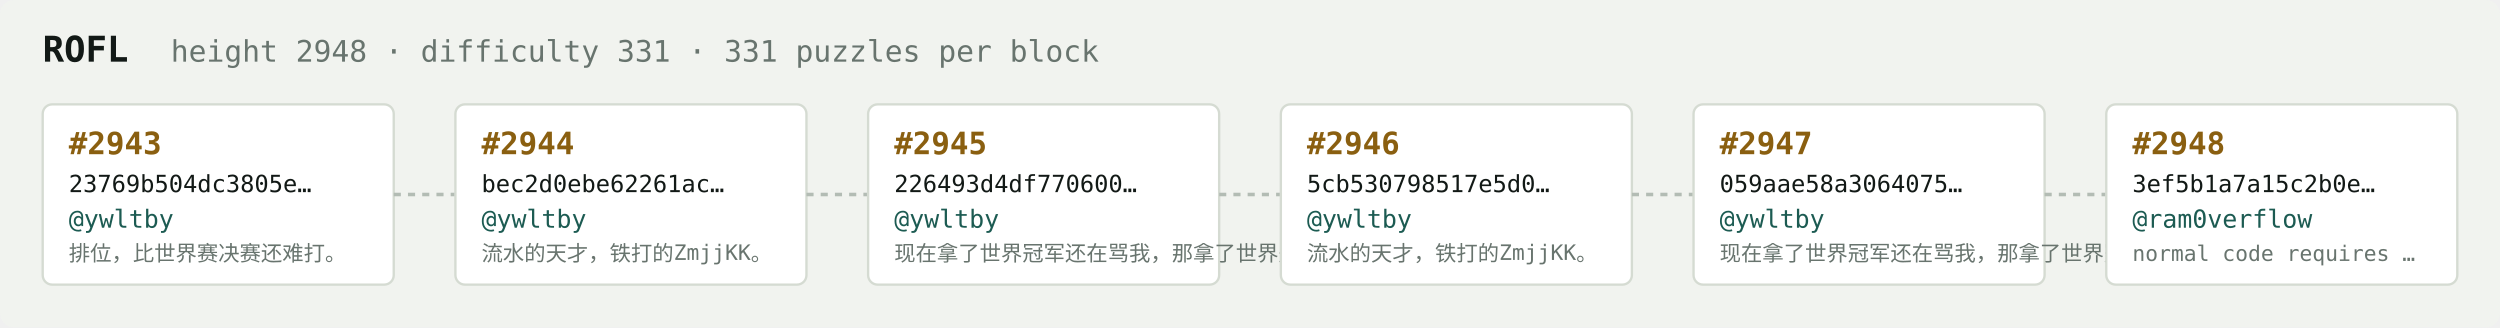
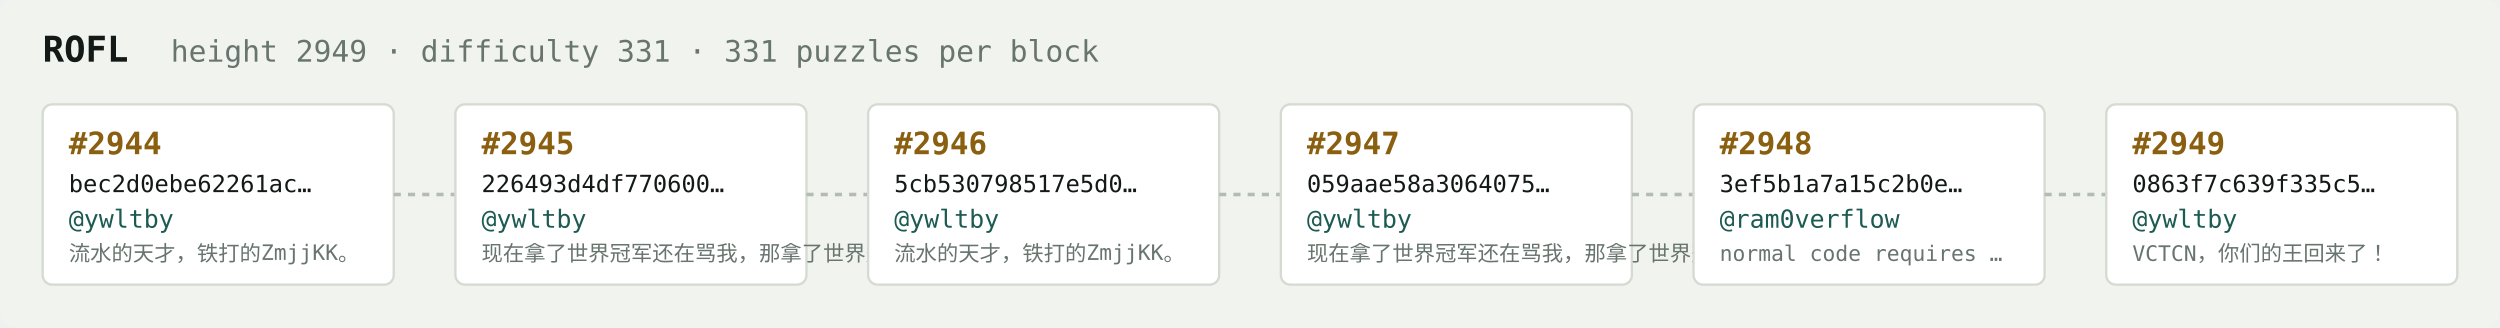
<svg xmlns="http://www.w3.org/2000/svg" width="1054" height="138" viewBox="0 0 1054 138" font-family="ui-monospace,SFMono-Regular,Menlo,monospace">
  <rect fill="#f1f3ef" width="1054" height="138" rx="6" />
  <text x="18" y="26" fill="#121916" font-size="15" font-weight="700">ROFL</text>
-   <text x="72" y="26" fill="#68746e" font-size="12.5">height 2948 · difficulty 331 · 331 puzzles per block</text>
+   <text x="72" y="26" fill="#68746e" font-size="12.5">height 2949 · difficulty 331 · 331 puzzles per block</text>
  <rect x="18" y="44" width="148" height="76" rx="4" fill="#ffffff" stroke="#d5dbd2" stroke-width="1" />
-   <text x="29" y="65" fill="#8a5f10" font-size="13" font-weight="700">#2943</text>
-   <text x="29" y="81" fill="#121916" font-size="10">23769b504dc3805e…</text>
+   <text x="29" y="65" fill="#8a5f10" font-size="13" font-weight="700">#2944</text>
+   <text x="29" y="81" fill="#121916" font-size="10">bec2d0ebe62261ac…</text>
  <text x="29" y="96" fill="#1c5b52" font-size="10.5">@ywltby</text>
-   <text x="29" y="110" fill="#68746e" font-size="9">排位，比世界赛决赛还难打。</text>
+   <text x="29" y="110" fill="#68746e" font-size="9">流水的天才，铁打的ZmjjKK。</text>
  <line x1="166" y1="82.0" x2="192" y2="82.0" stroke="#b3bcb4" stroke-width="1.5" stroke-dasharray="3 3" />
  <rect x="192" y="44" width="148" height="76" rx="4" fill="#ffffff" stroke="#d5dbd2" stroke-width="1" />
-   <text x="203" y="65" fill="#8a5f10" font-size="13" font-weight="700">#2944</text>
-   <text x="203" y="81" fill="#121916" font-size="10">bec2d0ebe62261ac…</text>
+   <text x="203" y="65" fill="#8a5f10" font-size="13" font-weight="700">#2945</text>
+   <text x="203" y="81" fill="#121916" font-size="10">226493d4df770600…</text>
  <text x="203" y="96" fill="#1c5b52" font-size="10.5">@ywltby</text>
-   <text x="203" y="110" fill="#68746e" font-size="9">流水的天才，铁打的ZmjjKK。</text>
+   <text x="203" y="110" fill="#68746e" font-size="9">现在拿了世界冠军还在骂我，那拿了世界冠军有…</text>
  <line x1="340" y1="82.0" x2="366" y2="82.0" stroke="#b3bcb4" stroke-width="1.5" stroke-dasharray="3 3" />
  <rect x="366" y="44" width="148" height="76" rx="4" fill="#ffffff" stroke="#d5dbd2" stroke-width="1" />
-   <text x="377" y="65" fill="#8a5f10" font-size="13" font-weight="700">#2945</text>
-   <text x="377" y="81" fill="#121916" font-size="10">226493d4df770600…</text>
+   <text x="377" y="65" fill="#8a5f10" font-size="13" font-weight="700">#2946</text>
+   <text x="377" y="81" fill="#121916" font-size="10">5cb530798517e5d0…</text>
  <text x="377" y="96" fill="#1c5b52" font-size="10.5">@ywltby</text>
-   <text x="377" y="110" fill="#68746e" font-size="9">现在拿了世界冠军还在骂我，那拿了世界冠军有…</text>
+   <text x="377" y="110" fill="#68746e" font-size="9">流水的天才，铁打的ZmjjKK。</text>
  <line x1="514" y1="82.0" x2="540" y2="82.0" stroke="#b3bcb4" stroke-width="1.5" stroke-dasharray="3 3" />
  <rect x="540" y="44" width="148" height="76" rx="4" fill="#ffffff" stroke="#d5dbd2" stroke-width="1" />
-   <text x="551" y="65" fill="#8a5f10" font-size="13" font-weight="700">#2946</text>
-   <text x="551" y="81" fill="#121916" font-size="10">5cb530798517e5d0…</text>
+   <text x="551" y="65" fill="#8a5f10" font-size="13" font-weight="700">#2947</text>
+   <text x="551" y="81" fill="#121916" font-size="10">059aae58a3064075…</text>
  <text x="551" y="96" fill="#1c5b52" font-size="10.5">@ywltby</text>
-   <text x="551" y="110" fill="#68746e" font-size="9">流水的天才，铁打的ZmjjKK。</text>
+   <text x="551" y="110" fill="#68746e" font-size="9">现在拿了世界冠军还在骂我，那拿了世界冠军有…</text>
  <line x1="688" y1="82.0" x2="714" y2="82.0" stroke="#b3bcb4" stroke-width="1.5" stroke-dasharray="3 3" />
  <rect x="714" y="44" width="148" height="76" rx="4" fill="#ffffff" stroke="#d5dbd2" stroke-width="1" />
-   <text x="725" y="65" fill="#8a5f10" font-size="13" font-weight="700">#2947</text>
-   <text x="725" y="81" fill="#121916" font-size="10">059aae58a3064075…</text>
-   <text x="725" y="96" fill="#1c5b52" font-size="10.5">@ywltby</text>
-   <text x="725" y="110" fill="#68746e" font-size="9">现在拿了世界冠军还在骂我，那拿了世界冠军有…</text>
+   <text x="725" y="65" fill="#8a5f10" font-size="13" font-weight="700">#2948</text>
+   <text x="725" y="81" fill="#121916" font-size="10">3ef5b1a7a15c2b0e…</text>
+   <text x="725" y="96" fill="#1c5b52" font-size="10.5">@ram0verflow</text>
+   <text x="725" y="110" fill="#68746e" font-size="9">normal code requires …</text>
  <line x1="862" y1="82.0" x2="888" y2="82.0" stroke="#b3bcb4" stroke-width="1.5" stroke-dasharray="3 3" />
  <rect x="888" y="44" width="148" height="76" rx="4" fill="#ffffff" stroke="#d5dbd2" stroke-width="1" />
-   <text x="899" y="65" fill="#8a5f10" font-size="13" font-weight="700">#2948</text>
-   <text x="899" y="81" fill="#121916" font-size="10">3ef5b1a7a15c2b0e…</text>
-   <text x="899" y="96" fill="#1c5b52" font-size="10.5">@ram0verflow</text>
-   <text x="899" y="110" fill="#68746e" font-size="9">normal code requires …</text>
+   <text x="899" y="65" fill="#8a5f10" font-size="13" font-weight="700">#2949</text>
+   <text x="899" y="81" fill="#121916" font-size="10">0863f7c639f335c5…</text>
+   <text x="899" y="96" fill="#1c5b52" font-size="10.5">@ywltby</text>
+   <text x="899" y="110" fill="#68746e" font-size="9">VCTCN，你们的王回来了！</text>
</svg>
